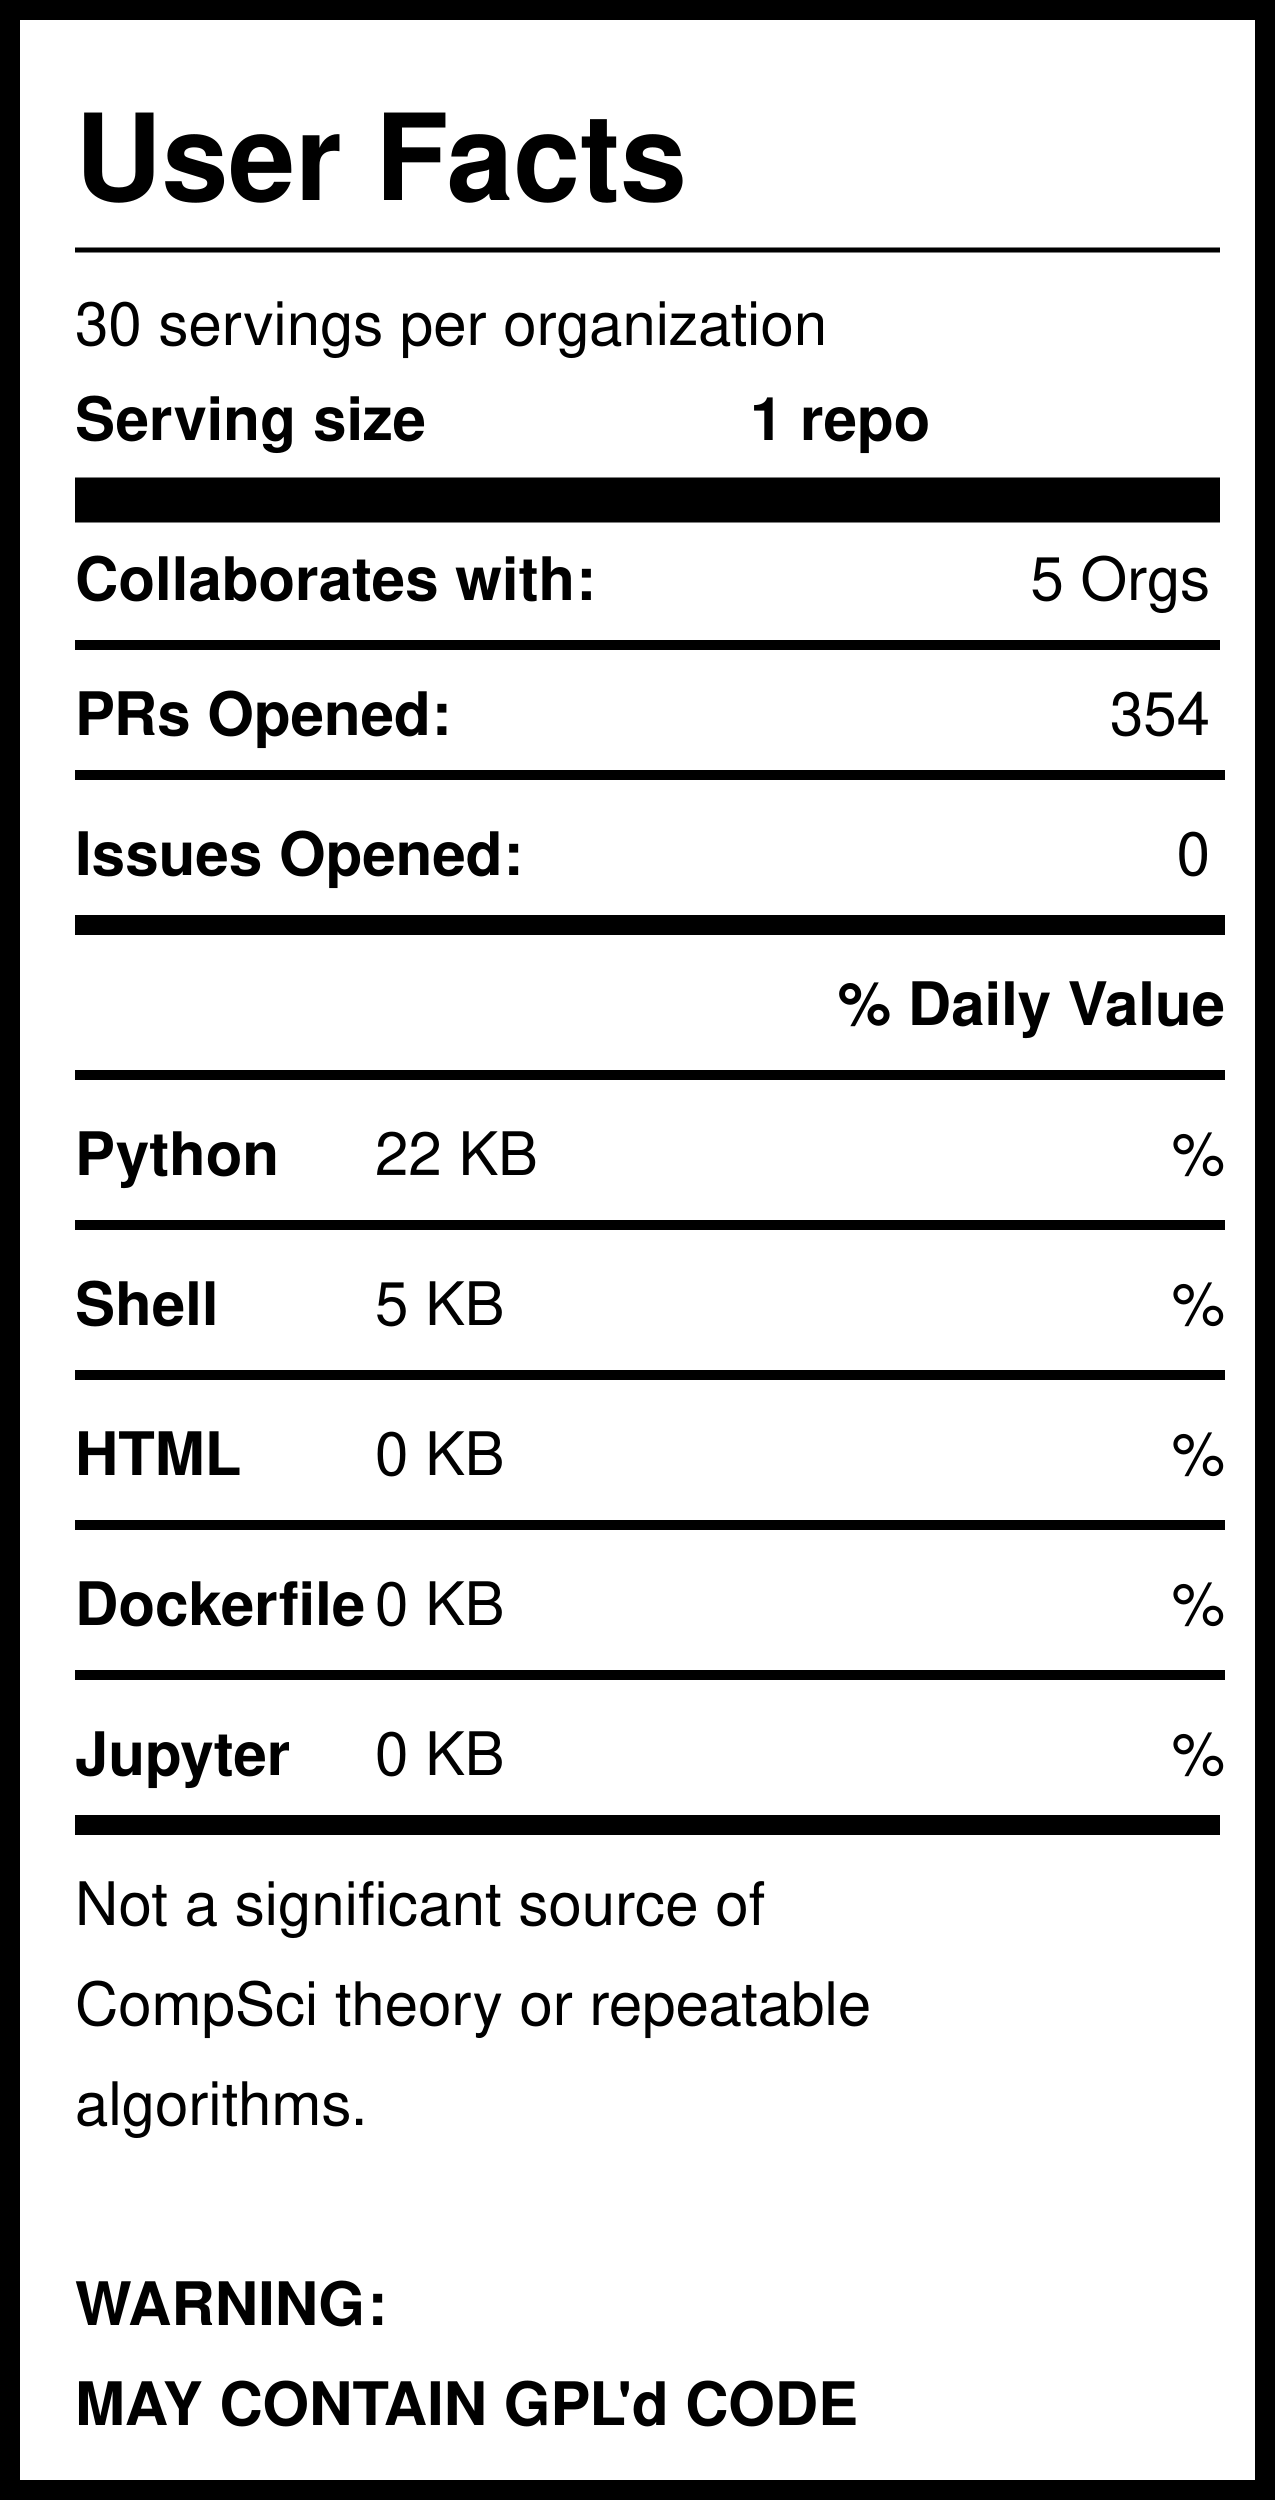
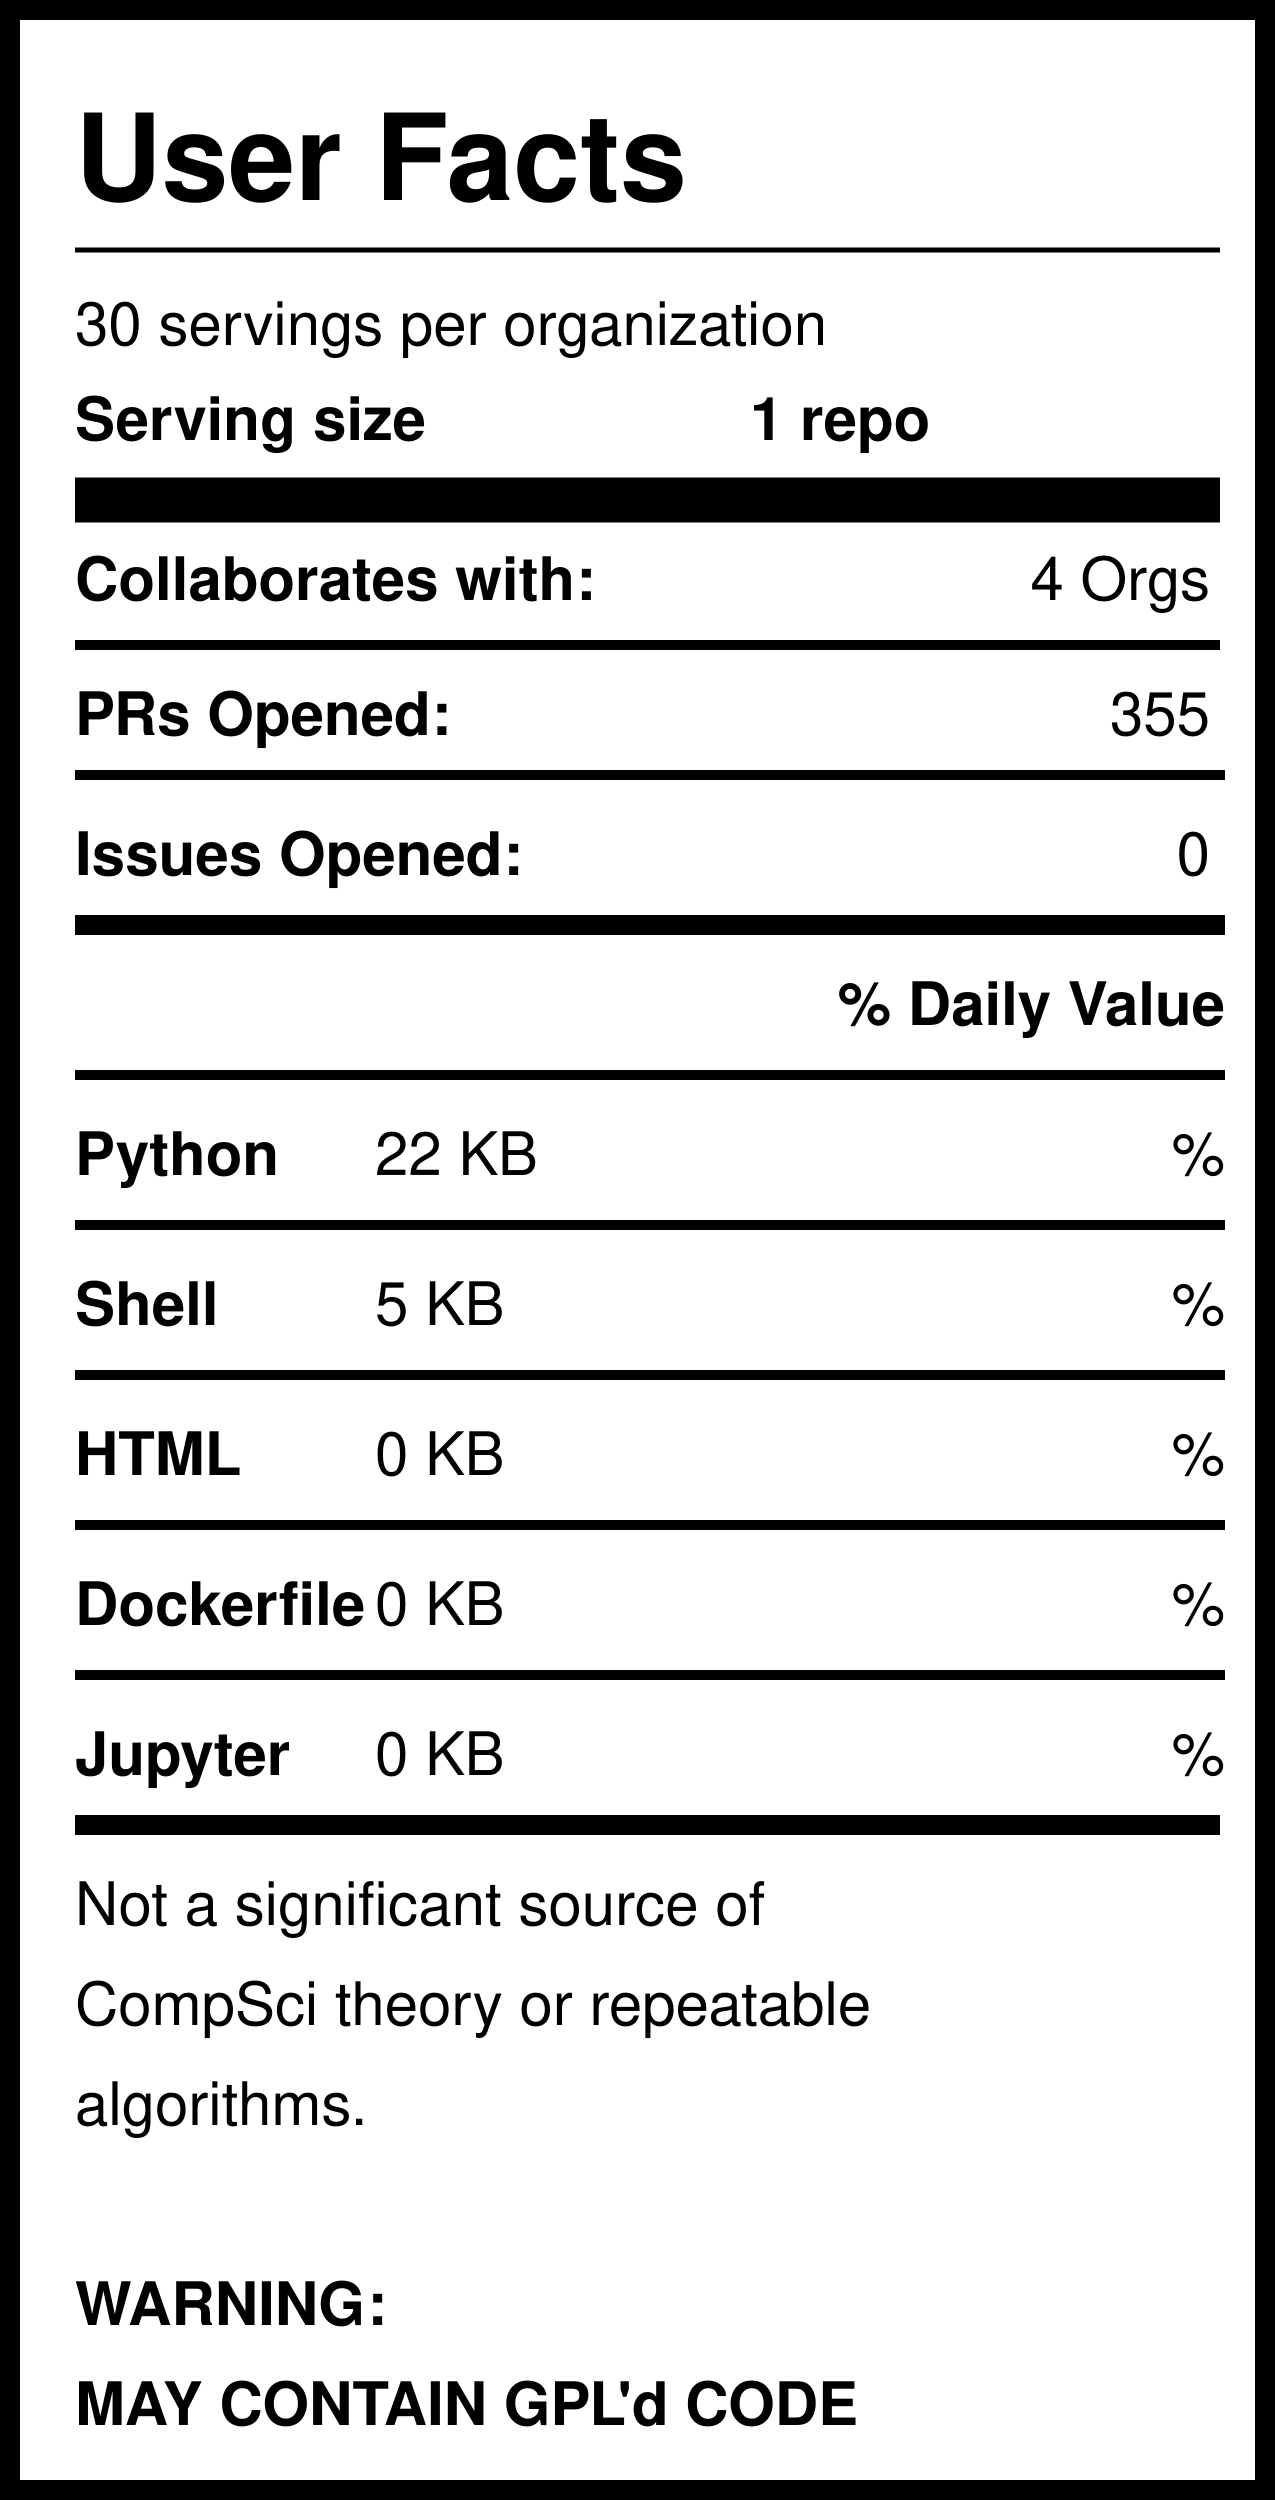
<svg xmlns="http://www.w3.org/2000/svg" version="1.1" width="255" height="500" style="background: white">
  <svg width="255" height="500">
    <rect width="255" height="500" style="fill:rgb(255,255,255);stroke-width:8;stroke:rgb(0,0,0)" />
    <text x="15" y="40" font-family="Helvetica" font-weight="bold" font-size="2em">User Facts</text>
    <line x1="15" y1="50" x2="244" y2="50" style="stroke:rgb(0,0,0);stroke-width:1" />
    <text x="15" y="69" font-family="Helvetica" lengthAdjust="spacingAndGlyphs">30 servings per organization</text>
    <text x="15" y="88" font-family="Helvetica" font-weight="bold" lengthAdjust="spacingAndGlyphs">Serving size</text>
    <text x="150" y="88" font-family="Helvetica" font-weight="bold" lengthAdjust="spacingAndGlyphs">1 repo</text>
    <line x1="15" y1="100" x2="244" y2="100" style="stroke:rgb(0,0,0);stroke-width:9" />
    <text x="15" y="120" font-family="Helvetica" font-weight="bold" lengthAdjust="spacingAndGlyphs">Collaborates with:</text>
-     <text x="242" y="120" font-family="Helvetica" text-anchor="end" lengthAdjust="spacingAndGlyphs">5 Orgs</text>
+     <text x="242" y="120" font-family="Helvetica" text-anchor="end" lengthAdjust="spacingAndGlyphs">4 Orgs</text>
    <line x1="15" y1="129" x2="244" y2="129" style="stroke:rgb(0,0,0);stroke-width:2" />
    <text x="15" y="147" font-family="Helvetica" font-weight="bold" lengthAdjust="spacingAndGlyphs">PRs Opened:</text>
-     <text x="242" y="147" font-family="Helvetica" text-anchor="end" lengthAdjust="spacingAndGlyphs">354</text>
+     <text x="242" y="147" font-family="Helvetica" text-anchor="end" lengthAdjust="spacingAndGlyphs">355</text>
    <text x="15" y="175" font-family="Helvetica" font-weight="bold" lengthAdjust="spacingAndGlyphs">Issues Opened:</text>
    <text x="242" y="175" font-family="Helvetica" lengthAdjust="spacingAndGlyphs" text-anchor="end">0</text>
    <line x1="15" y1="185" x2="245" y2="185" style="stroke:rgb(0,0,0);stroke-width:4" />
    <line x1="15" y1="155" x2="245" y2="155" style="stroke:rgb(0,0,0);stroke-width:2" />
    <text x="245" y="205" font-family="Helvetica" font-weight="bold" text-anchor="end" lengthAdjust="spacingAndGlyphs">% Daily Value</text>
    <line x1="15" y1="215" x2="245" y2="215" style="stroke:rgb(0,0,0);stroke-width:2" />
    <text x="15" y="235" font-family="Helvetica" font-weight="bold" lengthAdjust="spacingAndGlyphs">Python</text>
    <text x="75" y="235" font-family="Helvetica" lengthAdjust="spacingAndGlyphs">22 KB</text>
    <text x="245" y="235" font-family="Helvetica" lengthAdjust="spacingAndGlyphs" text-anchor="end">%</text>
    <line x1="15" y1="245" x2="245" y2="245" style="stroke:rgb(0,0,0);stroke-width:2" />
    <text x="15" y="265" font-family="Helvetica" font-weight="bold" lengthAdjust="spacingAndGlyphs">Shell</text>
    <text x="75" y="265" font-family="Helvetica" lengthAdjust="spacingAndGlyphs">5 KB</text>
    <text x="245" y="265" font-family="Helvetica" lengthAdjust="spacingAndGlyphs" text-anchor="end">%</text>
    <line x1="15" y1="275" x2="245" y2="275" style="stroke:rgb(0,0,0);stroke-width:2" />
    <text x="15" y="295" font-family="Helvetica" font-weight="bold" lengthAdjust="spacingAndGlyphs">HTML</text>
    <text x="75" y="295" font-family="Helvetica" lengthAdjust="spacingAndGlyphs">0 KB</text>
    <text x="245" y="295" font-family="Helvetica" lengthAdjust="spacingAndGlyphs" text-anchor="end">%</text>
    <line x1="15" y1="305" x2="245" y2="305" style="stroke:rgb(0,0,0);stroke-width:2" />
    <text x="15" y="325" font-family="Helvetica" font-weight="bold" lengthAdjust="spacingAndGlyphs">Dockerfile</text>
    <text x="75" y="325" font-family="Helvetica" lengthAdjust="spacingAndGlyphs">0 KB</text>
    <text x="245" y="325" font-family="Helvetica" lengthAdjust="spacingAndGlyphs" text-anchor="end">%</text>
    <line x1="15" y1="335" x2="245" y2="335" style="stroke:rgb(0,0,0);stroke-width:2" />
    <text x="15" y="355" font-family="Helvetica" font-weight="bold" lengthAdjust="spacingAndGlyphs">Jupyter</text>
    <text x="75" y="355" font-family="Helvetica" lengthAdjust="spacingAndGlyphs">0 KB</text>
    <text x="245" y="355" font-family="Helvetica" lengthAdjust="spacingAndGlyphs" text-anchor="end">%</text>
    <line x1="15" y1="365" x2="244" y2="365" style="stroke:rgb(0,0,0);stroke-width:4" />
    <text id="Warning1" x="15" y="385" font-family="Helvetica" lengthAdjust="spacingAndGlyphs">Not a significant source of </text>
    <text id="Warning2" x="15" y="405" font-family="Helvetica" lengthAdjust="spacingAndGlyphs">CompSci theory or repeatable</text>
    <text id="Warning3" x="15" y="425" font-family="Helvetica" lengthAdjust="spacingAndGlyphs">algorithms. </text>
    <text id="GPL1" x="15" y="465" font-family="Helvetica" font-weight="bold" lengthAdjust="spacingAndGlyphs">WARNING:</text>
    <text id="GPL2" x="15" y="485" font-family="Helvetica" font-weight="bold" lengthAdjust="spacingAndGlyphs">MAY CONTAIN GPL'd CODE</text>
  </svg>
</svg>
